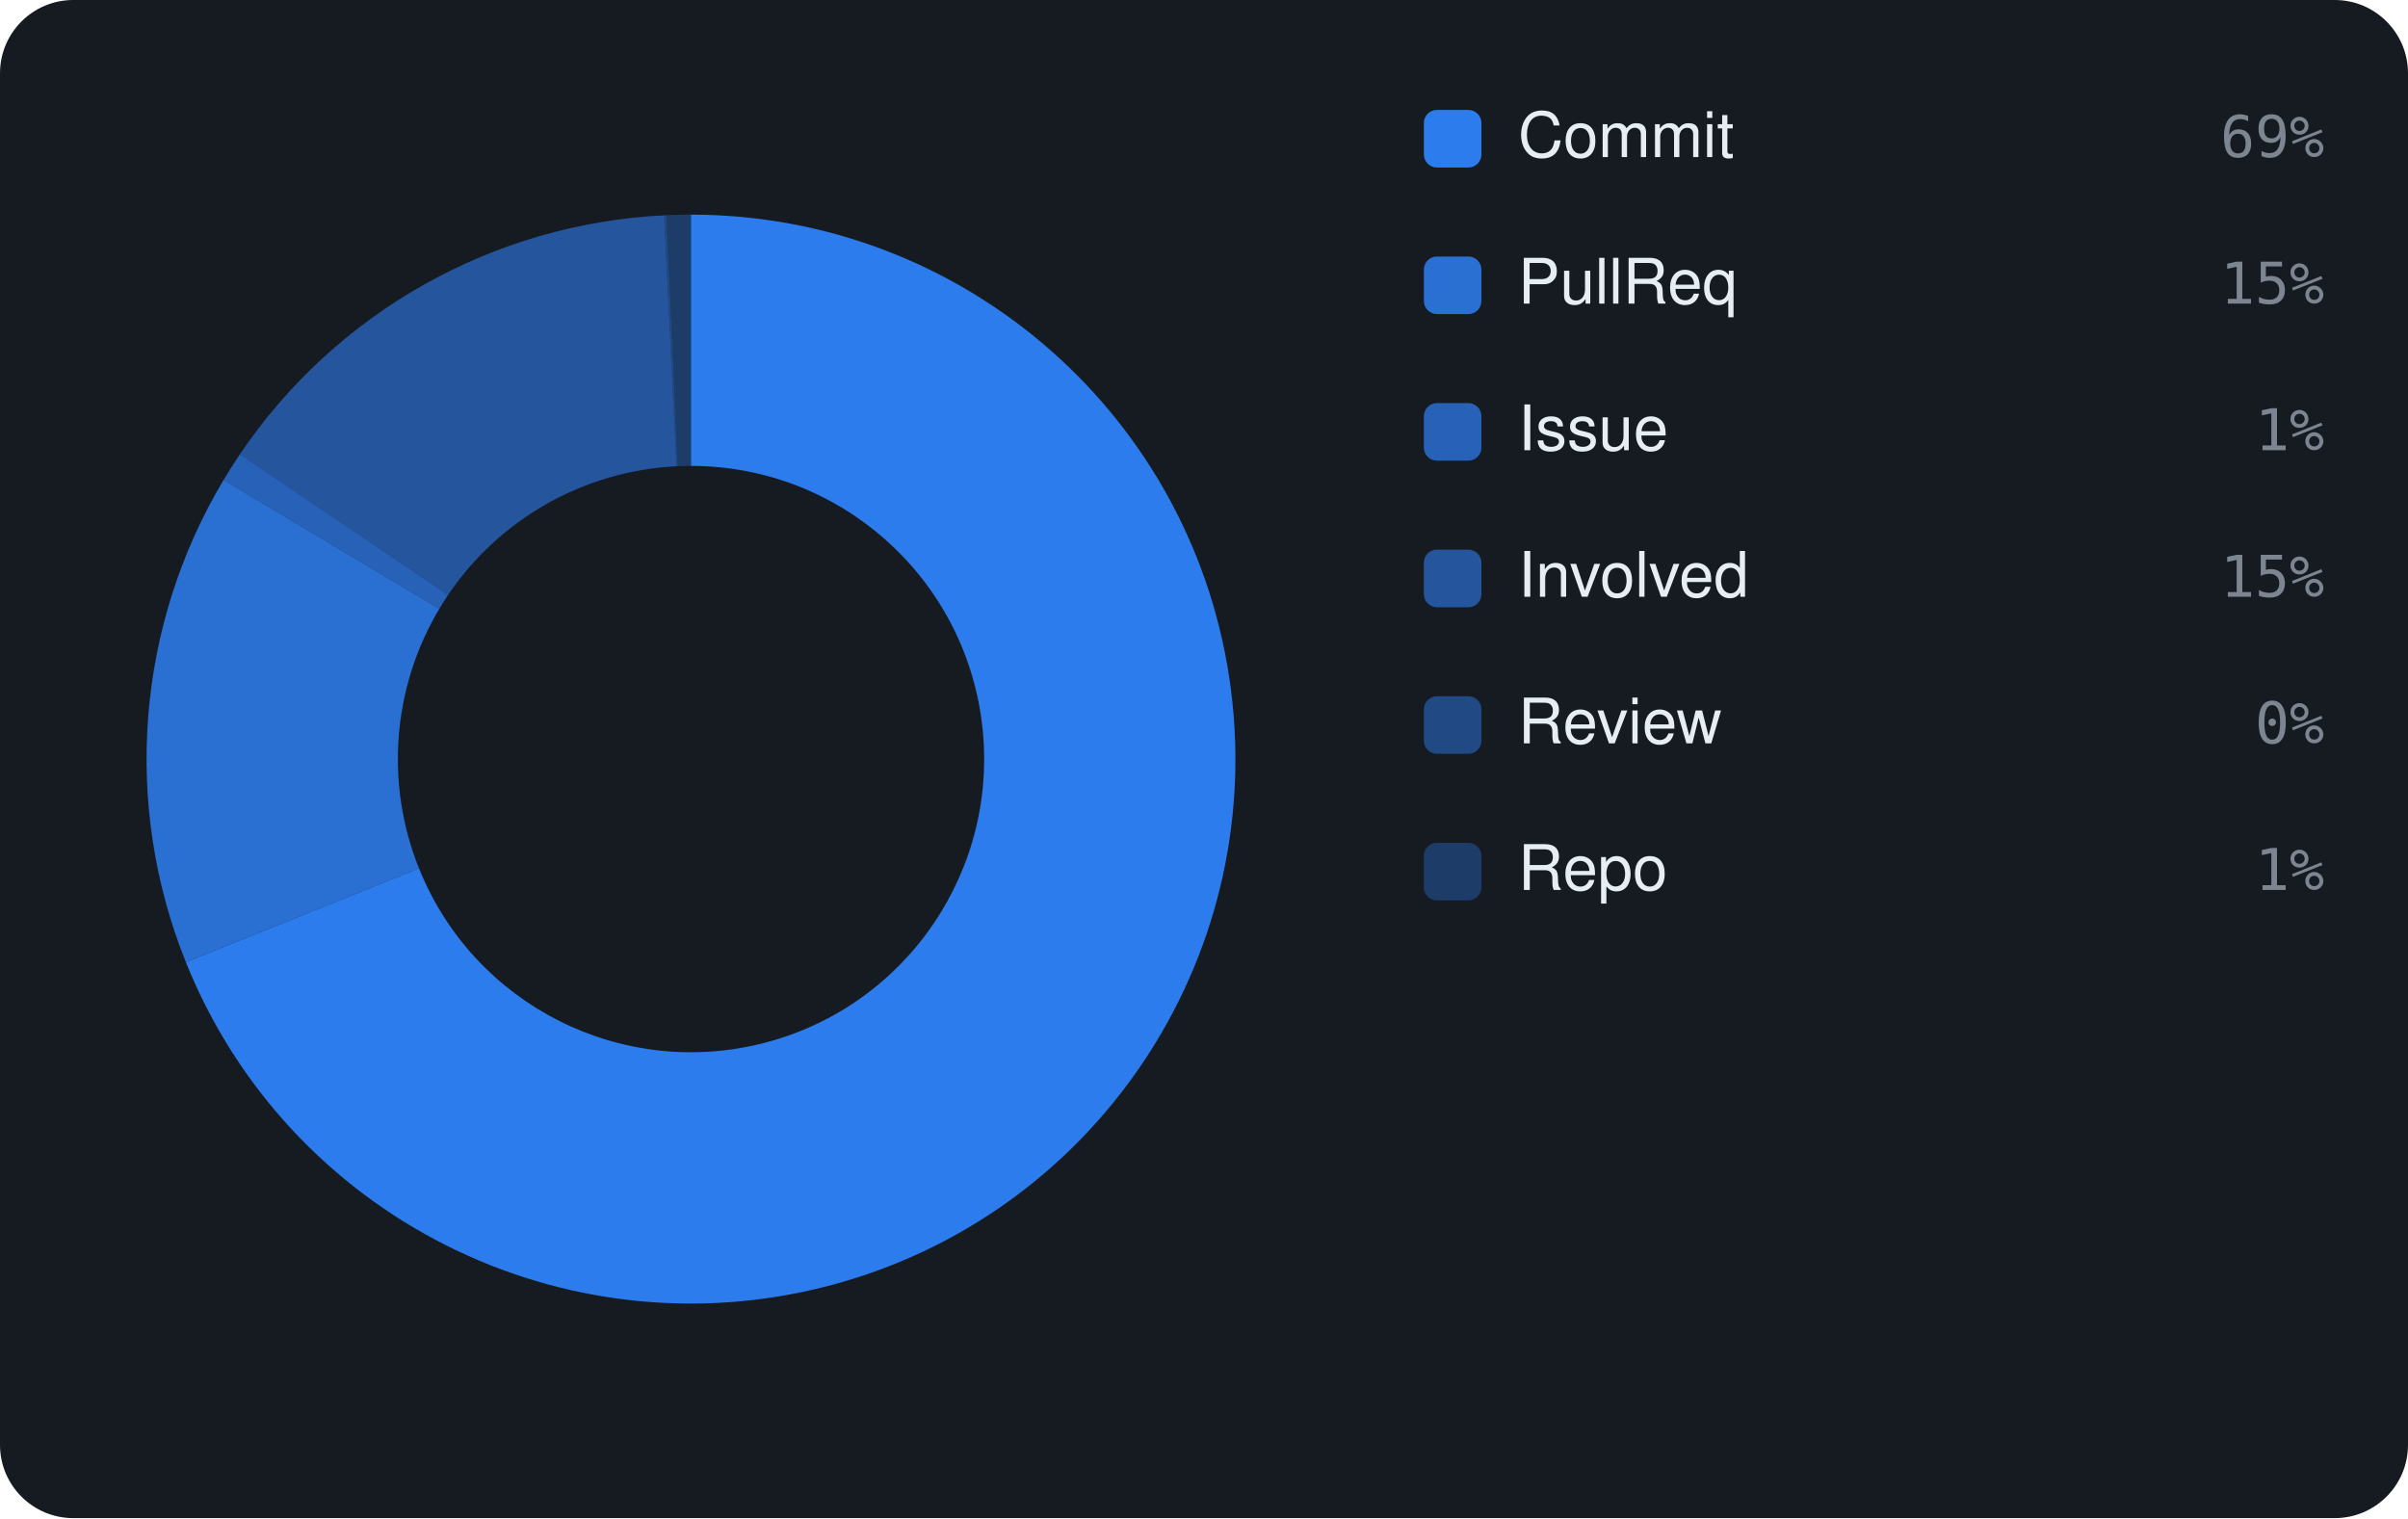
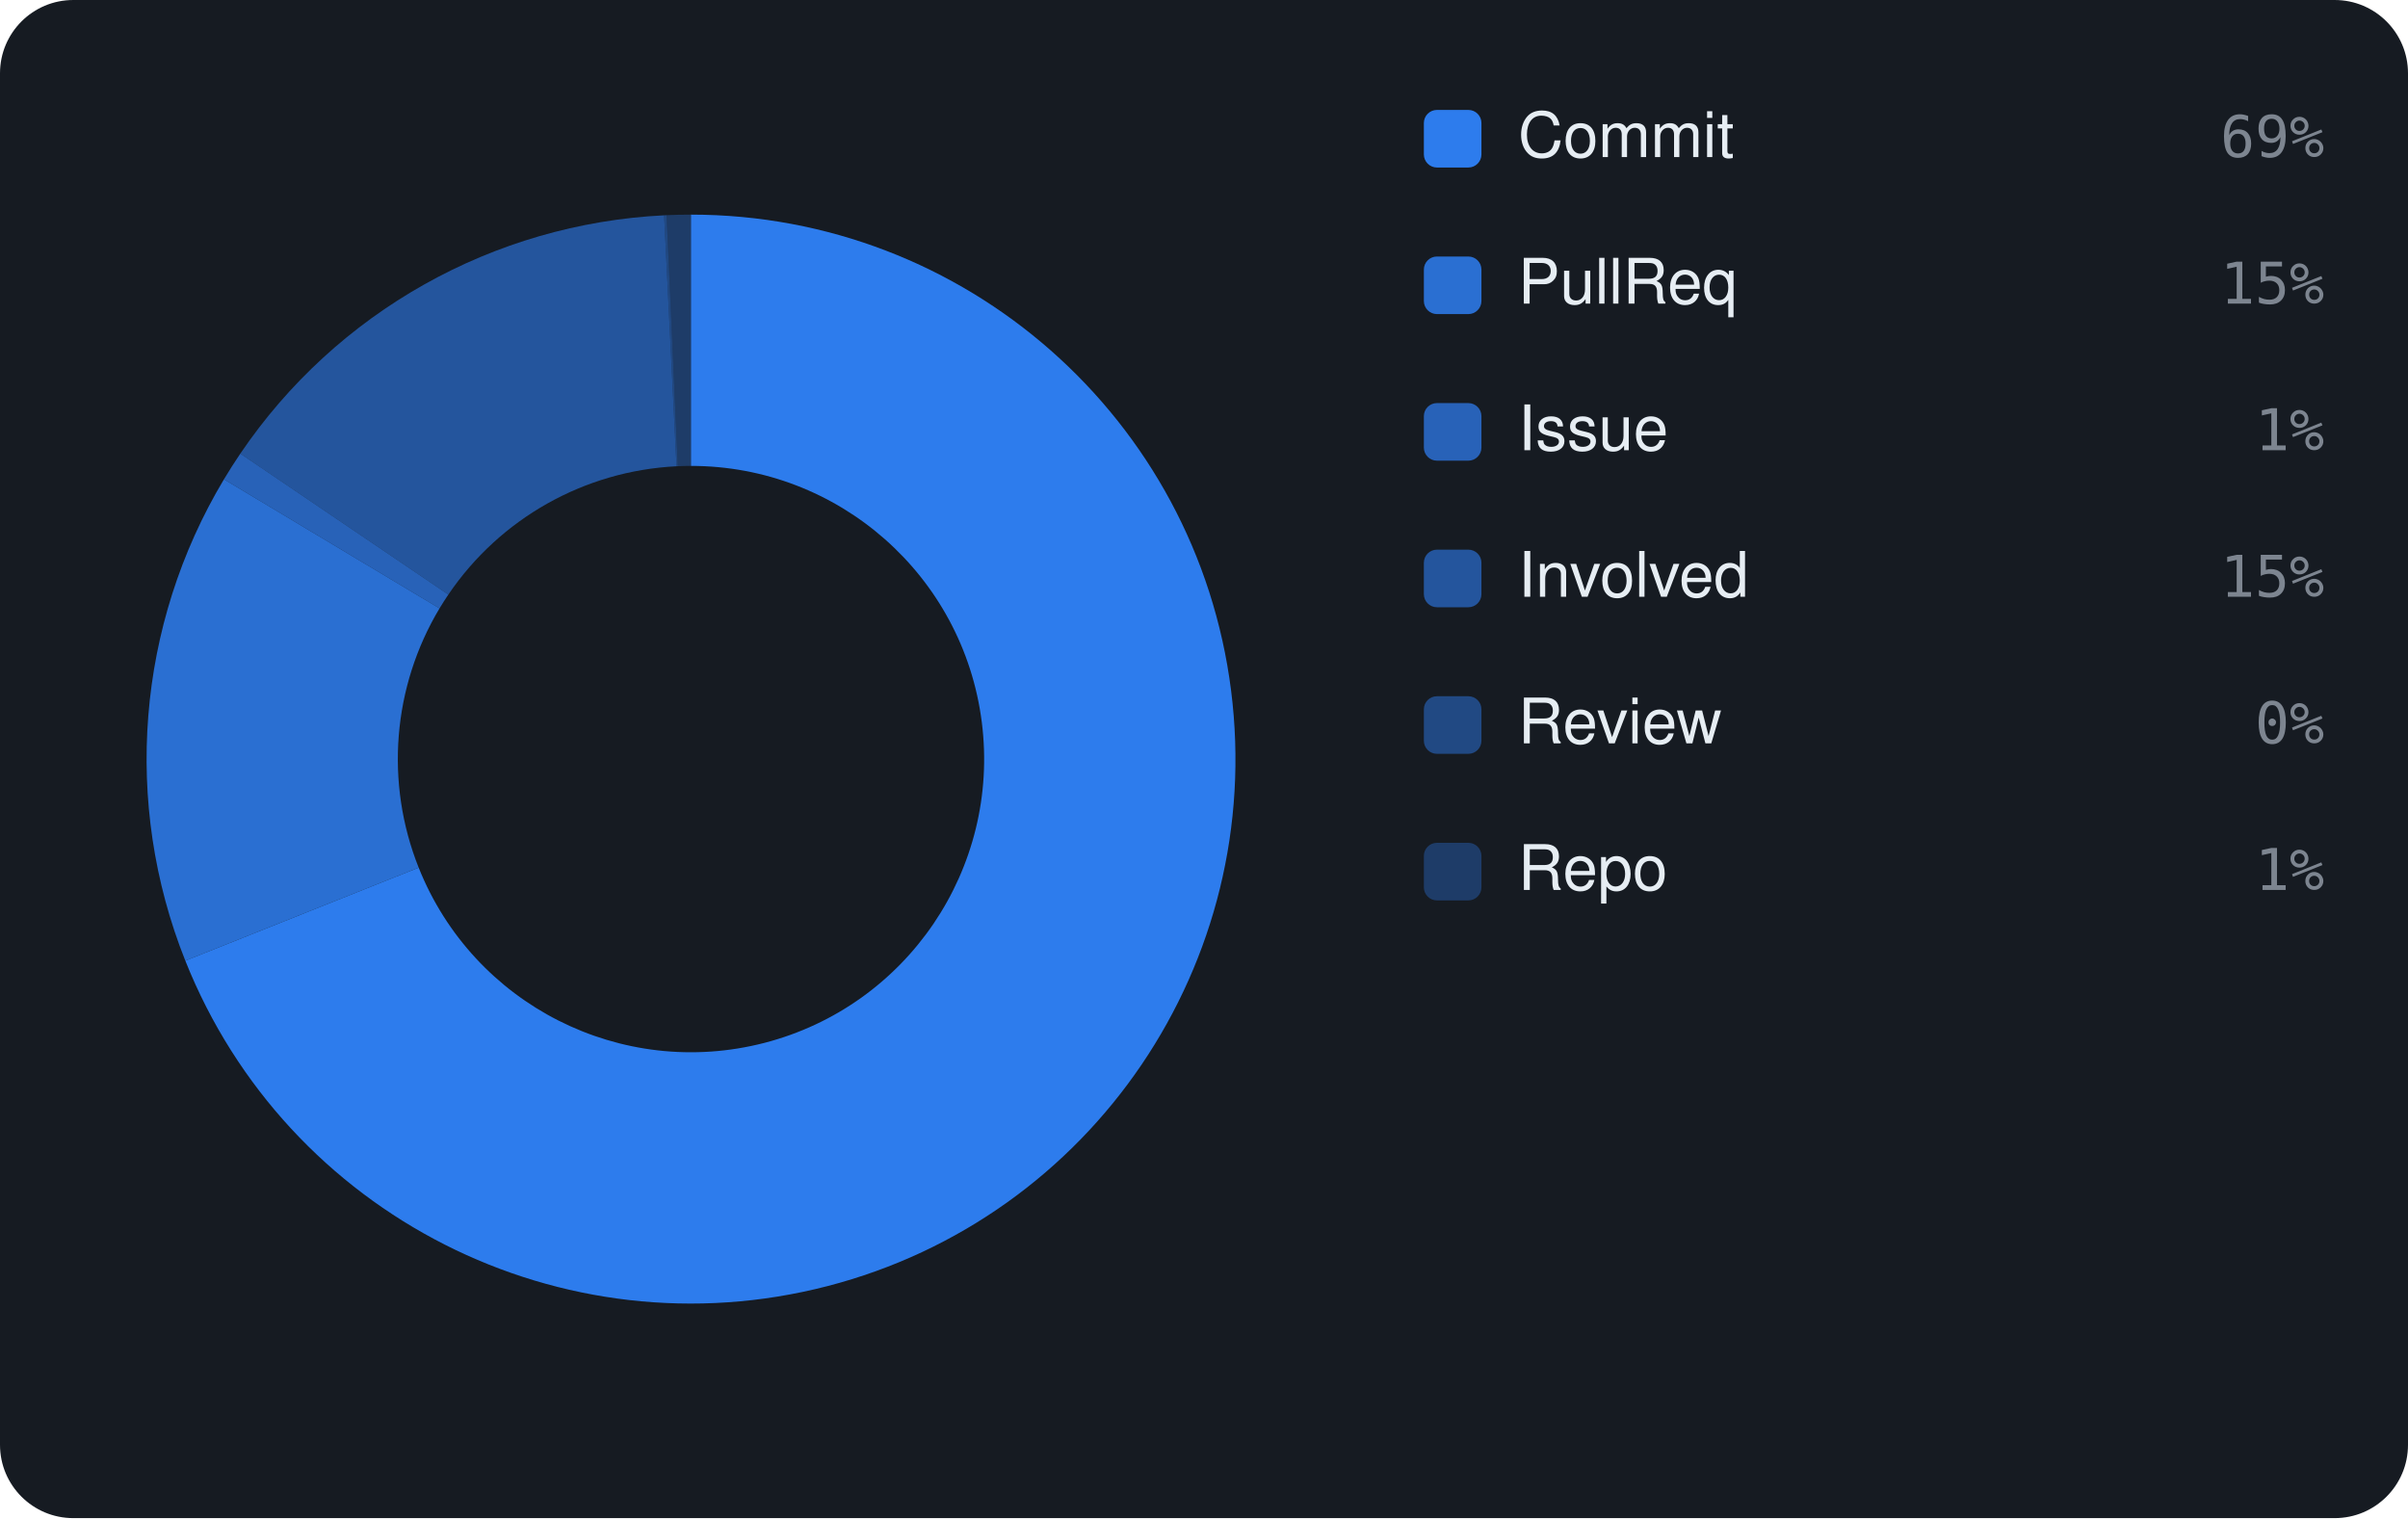
<svg xmlns="http://www.w3.org/2000/svg" viewBox="0 0 460 290" width="460" height="290" font-family="-apple-system,BlinkMacSystemFont,'Segoe UI',Helvetica,Arial,sans-serif">
  <rect width="460" height="290" rx="14" fill="#161b22" />
-   <path d="M132.00 41.00 A104 104 0 1 1 35.50 183.79 L80.04 165.88 A56 56 0 1 0 132.00 89.00 Z" fill="rgba(47,129,247,0.95)" />
-   <path d="M35.50 183.79 A104 104 0 0 1 42.70 91.69 L83.92 116.30 A56 56 0 0 0 80.04 165.88 Z" fill="rgba(47,129,247,0.826)" />
-   <path d="M42.70 91.69 A104 104 0 0 1 45.83 86.77 L85.60 113.64 A56 56 0 0 0 83.92 116.30 Z" fill="rgba(47,129,247,0.702)" />
-   <path d="M45.83 86.77 A104 104 0 0 1 126.87 41.13 L129.24 89.07 A56 56 0 0 0 85.60 113.64 Z" fill="rgba(47,129,247,0.578)" />
-   <path d="M126.87 41.13 A104 104 0 0 1 127.33 41.10 L129.49 89.06 A56 56 0 0 0 129.24 89.07 Z" fill="rgba(47,129,247,0.454)" />
-   <path d="M127.33 41.10 A104 104 0 0 1 132.00 41.00 L132.00 89.00 A56 56 0 0 0 129.49 89.06 Z" fill="rgba(47,129,247,0.33)" />
+   <path d="M132.00 41.00 A104 104 0 1 1 35.40 183.52 L79.98 165.74 A56 56 0 1 0 132.00 89.00 Z" fill="rgba(47,129,247,0.95)" />
+   <path d="M35.40 183.52 A104 104 0 0 1 42.78 91.56 L83.96 116.22 A56 56 0 0 0 79.98 165.74 Z" fill="rgba(47,129,247,0.826)" />
+   <path d="M42.78 91.56 A104 104 0 0 1 45.91 86.65 L85.65 113.58 A56 56 0 0 0 83.96 116.22 Z" fill="rgba(47,129,247,0.702)" />
+   <path d="M45.91 86.65 A104 104 0 0 1 126.87 41.13 L129.24 89.07 A56 56 0 0 0 85.65 113.58 Z" fill="rgba(47,129,247,0.578)" />
+   <path d="M126.87 41.13 A104 104 0 0 1 127.34 41.10 L129.49 89.06 A56 56 0 0 0 129.24 89.07 Z" fill="rgba(47,129,247,0.454)" />
+   <path d="M127.34 41.10 A104 104 0 0 1 132.00 41.00 L132.00 89.00 A56 56 0 0 0 129.49 89.06 Z" fill="rgba(47,129,247,0.33)" />
  <rect x="272" y="21" width="11" height="11" rx="2.5" fill="rgba(47,129,247,0.95)" />
  <text x="290" y="30" font-size="12" fill="#e6edf3">Commit</text>
  <text x="444" y="30" text-anchor="end" font-size="11" font-family="monospace" fill="#7d8590">69%</text>
  <rect x="272" y="49" width="11" height="11" rx="2.5" fill="rgba(47,129,247,0.826)" />
  <text x="290" y="58" font-size="12" fill="#e6edf3">PullReq</text>
  <text x="444" y="58" text-anchor="end" font-size="11" font-family="monospace" fill="#7d8590">15%</text>
  <rect x="272" y="77" width="11" height="11" rx="2.5" fill="rgba(47,129,247,0.702)" />
  <text x="290" y="86" font-size="12" fill="#e6edf3">Issue</text>
  <text x="444" y="86" text-anchor="end" font-size="11" font-family="monospace" fill="#7d8590">1%</text>
  <rect x="272" y="105" width="11" height="11" rx="2.5" fill="rgba(47,129,247,0.578)" />
  <text x="290" y="114" font-size="12" fill="#e6edf3">Involved</text>
  <text x="444" y="114" text-anchor="end" font-size="11" font-family="monospace" fill="#7d8590">15%</text>
  <rect x="272" y="133" width="11" height="11" rx="2.5" fill="rgba(47,129,247,0.454)" />
  <text x="290" y="142" font-size="12" fill="#e6edf3">Review</text>
  <text x="444" y="142" text-anchor="end" font-size="11" font-family="monospace" fill="#7d8590">0%</text>
  <rect x="272" y="161" width="11" height="11" rx="2.5" fill="rgba(47,129,247,0.33)" />
  <text x="290" y="170" font-size="12" fill="#e6edf3">Repo</text>
  <text x="444" y="170" text-anchor="end" font-size="11" font-family="monospace" fill="#7d8590">1%</text>
</svg>
